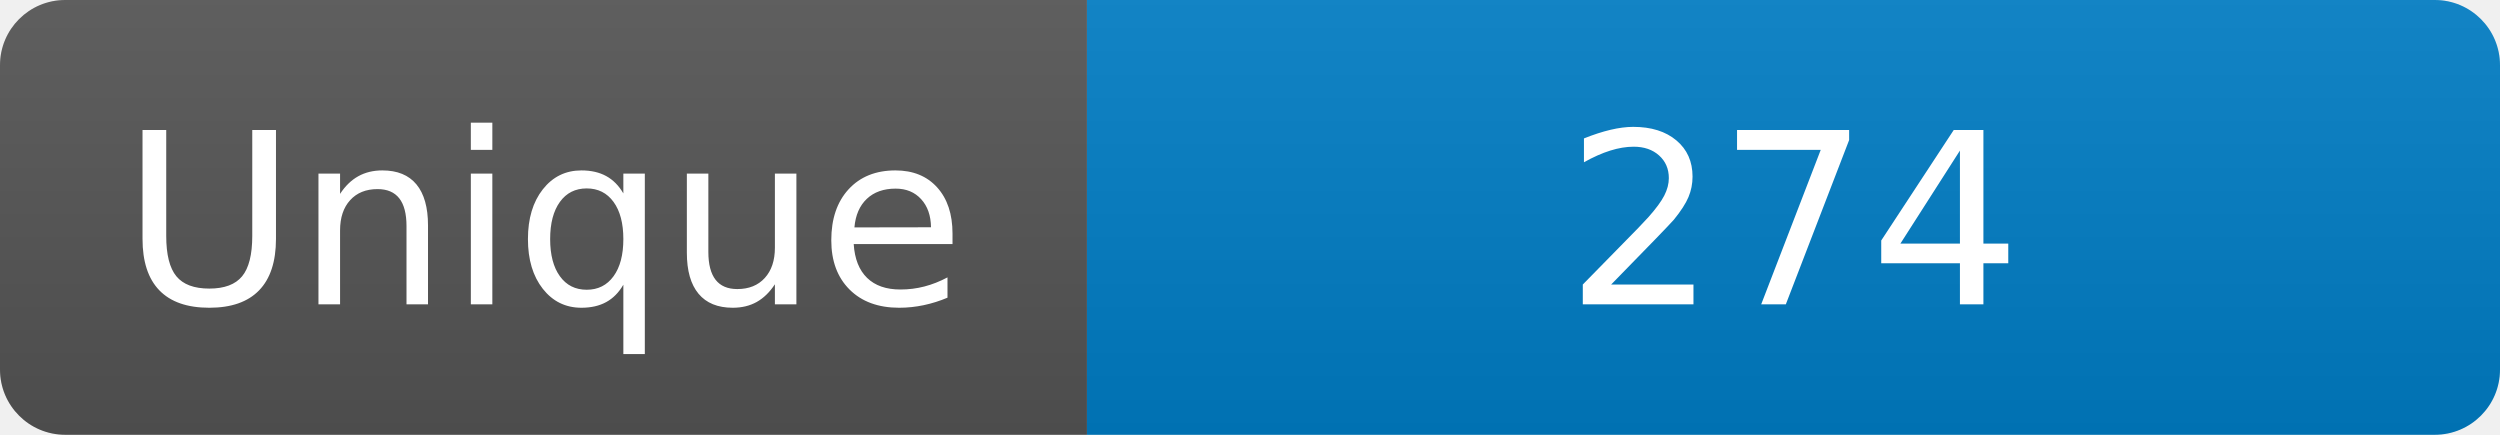
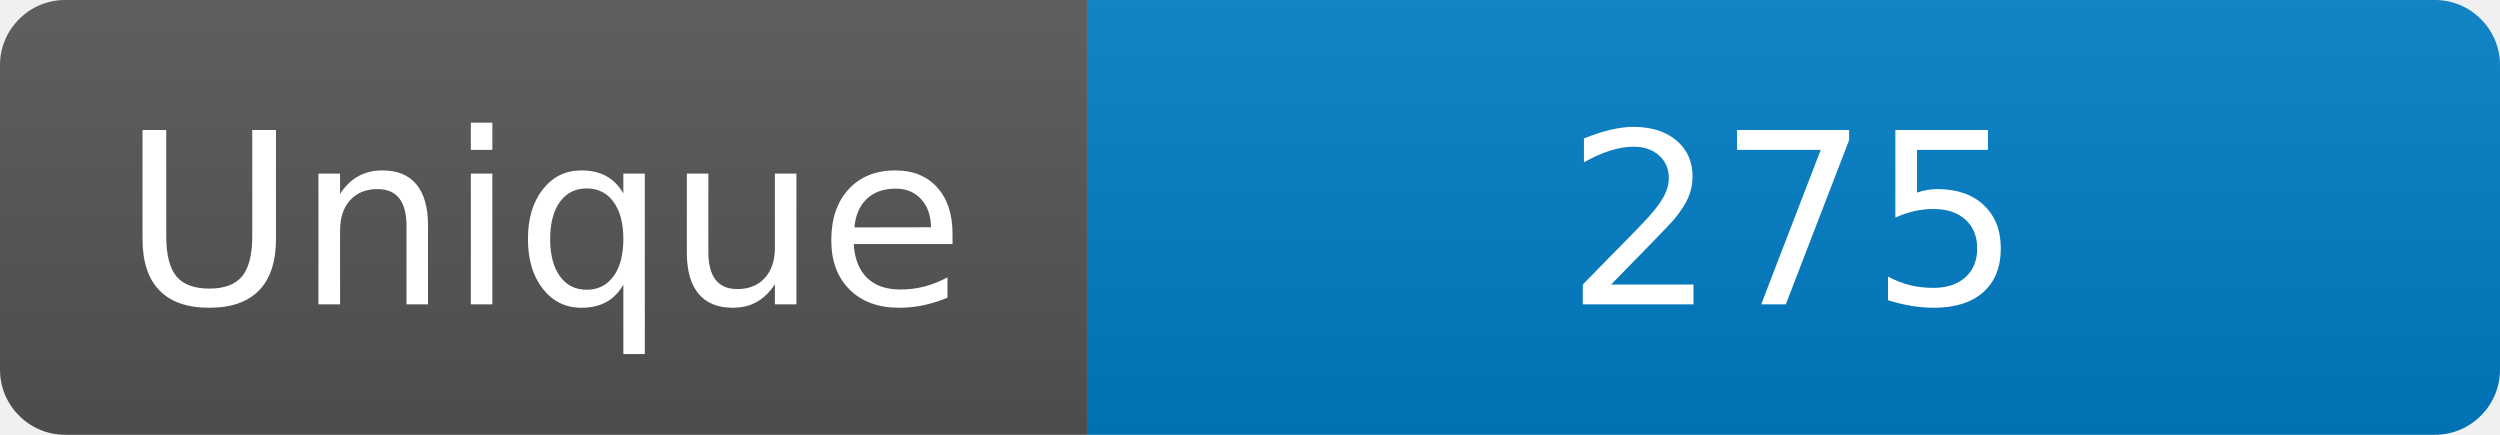
<svg xmlns="http://www.w3.org/2000/svg" width="115" height="20" role="img" aria-label="Maintained?: yes">
  <linearGradient id="s" x2="0" y2="100%">
    <stop offset="0" stop-color="#bbb" stop-opacity=".1" />
    <stop offset="1" stop-opacity=".1" />
  </linearGradient>
  <clipPath id="r">
    <rect width="115" height="20" rx="3" fill="#fff" />
  </clipPath>
  <g clip-path="url(#r)">
    <rect width="50" height="20" fill="#555" />
    <rect x="50" width="160" height="20" fill="#007ec6" />
    <rect width="115" height="20" fill="url(#s)" />
  </g>
  <g fill="#fff" text-anchor="middle" font-family="Verdana,Geneva,DejaVu Sans,sans-serif" font-size="110">
    <text x="250" y="140" transform="scale(.1)" fill="#fff">Unique</text>
-     <text x="825" y="140" transform="scale(.1)" fill="#fff">274</text>
+     <text x="825" y="140" transform="scale(.1)" fill="#fff">275</text>
  </g>
</svg>
